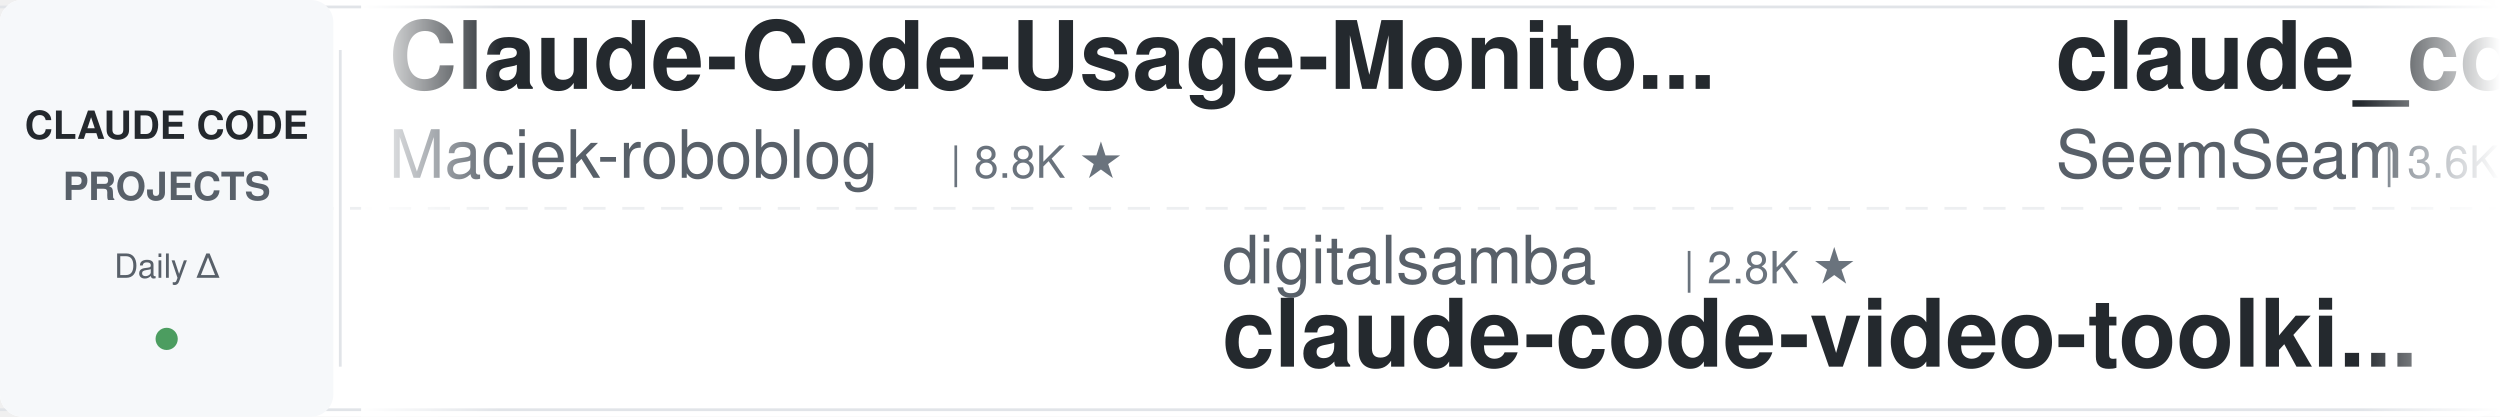
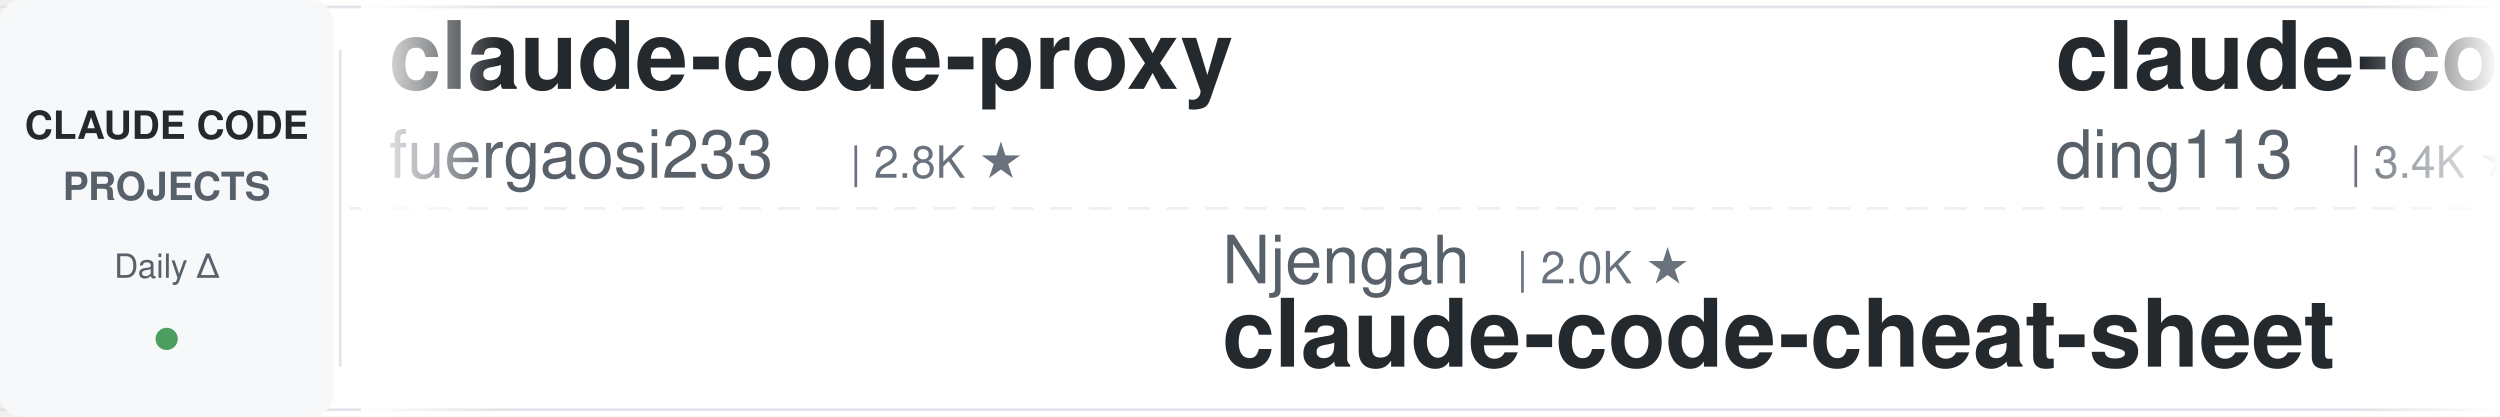
<svg xmlns="http://www.w3.org/2000/svg" width="900" height="150">
  <defs>
    <linearGradient id="leftFade" x1="0%" y1="0%" x2="100%" y2="0%">
      <stop offset="0%" style="stop-color:#ffffff;stop-opacity:1" />
      <stop offset="100%" style="stop-color:#ffffff;stop-opacity:0" />
    </linearGradient>
    <linearGradient id="rightFade" x1="0%" y1="0%" x2="100%" y2="0%">
      <stop offset="0%" style="stop-color:#ffffff;stop-opacity:0" />
      <stop offset="100%" style="stop-color:#ffffff;stop-opacity:1" />
    </linearGradient>
  </defs>
  <rect width="900" height="150" fill="#ffffff" rx="8" />
  <rect x="0" y="2" width="900" height="1" fill="#e1e4e8" />
  <rect x="0" y="147" width="900" height="1" fill="#e1e4e8" />
  <line x1="0" y1="75" x2="900" y2="75" stroke="#e1e4e8" stroke-width="1" stroke-dasharray="8 6" opacity="0.6" />
  <rect x="0" y="0" width="120" height="150" fill="#f6f8fa" rx="8" />
  <text x="60" y="50" font-family="-apple-system, BlinkMacSystemFont, 'Segoe UI', Helvetica, Arial, sans-serif" font-size="14" font-weight="600" fill="#24292e" text-anchor="middle">CLAUDE CODE</text>
  <text x="60" y="72" font-family="-apple-system, BlinkMacSystemFont, 'Segoe UI', Helvetica, Arial, sans-serif" font-size="14" font-weight="600" fill="#586069" text-anchor="middle">PROJECTS</text>
  <text x="60" y="100" font-family="-apple-system, BlinkMacSystemFont, 'Segoe UI', Helvetica, Arial, sans-serif" font-size="12" font-weight="500" fill="#586069" text-anchor="middle">Daily Δ</text>
  <circle cx="60" cy="122" r="4" fill="#22863a" opacity="0.8" />
  <rect x="122" y="18" width="1" height="114" fill="#e1e4e8" />
  <clipPath id="tickerClip">
    <rect x="130" y="0" width="770" height="150" />
  </clipPath>
  <g clip-path="url(#tickerClip)">
    <g id="tickerItems">
      <animateTransform attributeName="transform" attributeType="XML" type="translate" from="0 0" to="-3000 0" dur="54s" repeatCount="indefinite" />
      <g transform="translate(0, 0)">
-         <text x="140" y="32" font-family="-apple-system, BlinkMacSystemFont, 'Segoe UI', Helvetica, Arial, sans-serif" font-size="34" font-weight="600" fill="#24292e">Claude-Code-Usage-Monito...</text>
-         <text x="140" y="64" font-family="-apple-system, BlinkMacSystemFont, 'Segoe UI', Helvetica, Arial, sans-serif" font-size="24" font-weight="400" fill="#586069">Maciek-roboblog</text>
-         <text x="342" y="64" font-family="-apple-system, BlinkMacSystemFont, 'Segoe UI', Helvetica, Arial, sans-serif" font-size="16" font-weight="500" fill="#6a737d">| 8.8K ★</text>
+         <text x="140" y="32" font-family="-apple-system, BlinkMacSystemFont, 'Segoe UI', Helvetica, Arial, sans-serif" font-size="34" font-weight="600" fill="#24292e">claude-code-proxy</text>
+         <text x="140" y="64" font-family="-apple-system, BlinkMacSystemFont, 'Segoe UI', Helvetica, Arial, sans-serif" font-size="24" font-weight="400" fill="#586069">fuergaosi233</text>
+         <text x="306" y="64" font-family="-apple-system, BlinkMacSystemFont, 'Segoe UI', Helvetica, Arial, sans-serif" font-size="16" font-weight="500" fill="#6a737d">| 2.8K ★</text>
      </g>
      <g transform="translate(300, 0)">
-         <text x="140" y="102" font-family="-apple-system, BlinkMacSystemFont, 'Segoe UI', Helvetica, Arial, sans-serif" font-size="24" font-weight="400" fill="#586069">digitalsamba</text>
-         <text x="306" y="102" font-family="-apple-system, BlinkMacSystemFont, 'Segoe UI', Helvetica, Arial, sans-serif" font-size="16" font-weight="500" fill="#6a737d">| 2.8K ★</text>
-         <text x="140" y="132" font-family="-apple-system, BlinkMacSystemFont, 'Segoe UI', Helvetica, Arial, sans-serif" font-size="34" font-weight="600" fill="#24292e">claude-code-video-toolki...</text>
+         <text x="140" y="102" font-family="-apple-system, BlinkMacSystemFont, 'Segoe UI', Helvetica, Arial, sans-serif" font-size="24" font-weight="400" fill="#586069">Njengah</text>
+         <text x="246" y="102" font-family="-apple-system, BlinkMacSystemFont, 'Segoe UI', Helvetica, Arial, sans-serif" font-size="16" font-weight="500" fill="#6a737d">| 2.0K ★</text>
+         <text x="140" y="132" font-family="-apple-system, BlinkMacSystemFont, 'Segoe UI', Helvetica, Arial, sans-serif" font-size="34" font-weight="600" fill="#24292e">claude-code-cheat-sheet</text>
      </g>
      <g transform="translate(600, 0)">
-         <text x="140" y="32" font-family="-apple-system, BlinkMacSystemFont, 'Segoe UI', Helvetica, Arial, sans-serif" font-size="34" font-weight="600" fill="#24292e">claude_codex_bridge</text>
-         <text x="140" y="64" font-family="-apple-system, BlinkMacSystemFont, 'Segoe UI', Helvetica, Arial, sans-serif" font-size="24" font-weight="400" fill="#586069">SeemSeam</text>
-         <text x="258" y="64" font-family="-apple-system, BlinkMacSystemFont, 'Segoe UI', Helvetica, Arial, sans-serif" font-size="16" font-weight="500" fill="#6a737d">| 3.6K ★</text>
+         <text x="140" y="32" font-family="-apple-system, BlinkMacSystemFont, 'Segoe UI', Helvetica, Arial, sans-serif" font-size="34" font-weight="600" fill="#24292e">claude-code-hub</text>
+         <text x="140" y="64" font-family="-apple-system, BlinkMacSystemFont, 'Segoe UI', Helvetica, Arial, sans-serif" font-size="24" font-weight="400" fill="#586069">ding113</text>
+         <text x="246" y="64" font-family="-apple-system, BlinkMacSystemFont, 'Segoe UI', Helvetica, Arial, sans-serif" font-size="16" font-weight="500" fill="#6a737d">| 3.4K ★</text>
      </g>
      <g transform="translate(900, 0)">
-         <text x="140" y="102" font-family="-apple-system, BlinkMacSystemFont, 'Segoe UI', Helvetica, Arial, sans-serif" font-size="24" font-weight="400" fill="#586069">OneRedOak</text>
-         <text x="270" y="102" font-family="-apple-system, BlinkMacSystemFont, 'Segoe UI', Helvetica, Arial, sans-serif" font-size="16" font-weight="500" fill="#6a737d">| 3.9K ★</text>
-         <text x="140" y="132" font-family="-apple-system, BlinkMacSystemFont, 'Segoe UI', Helvetica, Arial, sans-serif" font-size="34" font-weight="600" fill="#24292e">claude-code-workflows</text>
+         <text x="140" y="102" font-family="-apple-system, BlinkMacSystemFont, 'Segoe UI', Helvetica, Arial, sans-serif" font-size="24" font-weight="400" fill="#586069">centminmod</text>
+         <text x="282" y="102" font-family="-apple-system, BlinkMacSystemFont, 'Segoe UI', Helvetica, Arial, sans-serif" font-size="16" font-weight="500" fill="#6a737d">| 2.7K ★</text>
+         <text x="140" y="132" font-family="-apple-system, BlinkMacSystemFont, 'Segoe UI', Helvetica, Arial, sans-serif" font-size="34" font-weight="600" fill="#24292e">my-claude-code-setup</text>
      </g>
      <g transform="translate(1200, 0)">
-         <text x="140" y="32" font-family="-apple-system, BlinkMacSystemFont, 'Segoe UI', Helvetica, Arial, sans-serif" font-size="34" font-weight="600" fill="#24292e">claude-code-ultimate-gui...</text>
-         <text x="140" y="64" font-family="-apple-system, BlinkMacSystemFont, 'Segoe UI', Helvetica, Arial, sans-serif" font-size="24" font-weight="400" fill="#586069">FlorianBruniaux</text>
-         <text x="342" y="64" font-family="-apple-system, BlinkMacSystemFont, 'Segoe UI', Helvetica, Arial, sans-serif" font-size="16" font-weight="500" fill="#6a737d">| 7.5K ★</text>
+         <text x="140" y="32" font-family="-apple-system, BlinkMacSystemFont, 'Segoe UI', Helvetica, Arial, sans-serif" font-size="34" font-weight="600" fill="#24292e">claude-code-source</text>
+         <text x="140" y="64" font-family="-apple-system, BlinkMacSystemFont, 'Segoe UI', Helvetica, Arial, sans-serif" font-size="24" font-weight="400" fill="#586069">JrCx7scC</text>
+         <text x="258" y="64" font-family="-apple-system, BlinkMacSystemFont, 'Segoe UI', Helvetica, Arial, sans-serif" font-size="16" font-weight="500" fill="#6a737d">| 377 ★</text>
      </g>
      <g transform="translate(1500, 0)">
-         <text x="140" y="102" font-family="-apple-system, BlinkMacSystemFont, 'Segoe UI', Helvetica, Arial, sans-serif" font-size="24" font-weight="400" fill="#586069">Yeachan-Heo</text>
-         <text x="294" y="102" font-family="-apple-system, BlinkMacSystemFont, 'Segoe UI', Helvetica, Arial, sans-serif" font-size="16" font-weight="500" fill="#6a737d">| 41.1K ★</text>
-         <text x="140" y="132" font-family="-apple-system, BlinkMacSystemFont, 'Segoe UI', Helvetica, Arial, sans-serif" font-size="34" font-weight="600" fill="#24292e">oh-my-claudecode</text>
+         <text x="140" y="102" font-family="-apple-system, BlinkMacSystemFont, 'Segoe UI', Helvetica, Arial, sans-serif" font-size="24" font-weight="400" fill="#586069">techjarves</text>
+         <text x="282" y="102" font-family="-apple-system, BlinkMacSystemFont, 'Segoe UI', Helvetica, Arial, sans-serif" font-size="16" font-weight="500" fill="#6a737d">| 1.6K ★</text>
+         <text x="140" y="132" font-family="-apple-system, BlinkMacSystemFont, 'Segoe UI', Helvetica, Arial, sans-serif" font-size="34" font-weight="600" fill="#24292e">ClaudeCode-Portable</text>
      </g>
      <g transform="translate(1800, 0)">
-         <text x="140" y="32" font-family="-apple-system, BlinkMacSystemFont, 'Segoe UI', Helvetica, Arial, sans-serif" font-size="34" font-weight="600" fill="#24292e">claude-code-reverse</text>
-         <text x="140" y="64" font-family="-apple-system, BlinkMacSystemFont, 'Segoe UI', Helvetica, Arial, sans-serif" font-size="24" font-weight="400" fill="#586069">Yuyz0112</text>
-         <text x="258" y="64" font-family="-apple-system, BlinkMacSystemFont, 'Segoe UI', Helvetica, Arial, sans-serif" font-size="16" font-weight="500" fill="#6a737d">| 2.5K ★</text>
+         <text x="140" y="32" font-family="-apple-system, BlinkMacSystemFont, 'Segoe UI', Helvetica, Arial, sans-serif" font-size="34" font-weight="600" fill="#24292e">arcads-claude-code-mrpai...</text>
+         <text x="140" y="64" font-family="-apple-system, BlinkMacSystemFont, 'Segoe UI', Helvetica, Arial, sans-serif" font-size="24" font-weight="400" fill="#586069">mrpaidsocial</text>
+         <text x="306" y="64" font-family="-apple-system, BlinkMacSystemFont, 'Segoe UI', Helvetica, Arial, sans-serif" font-size="16" font-weight="500" fill="#6a737d">| 1.7K ★</text>
      </g>
      <g transform="translate(2100, 0)">
-         <text x="140" y="102" font-family="-apple-system, BlinkMacSystemFont, 'Segoe UI', Helvetica, Arial, sans-serif" font-size="24" font-weight="400" fill="#586069">Cranot</text>
-         <text x="234" y="102" font-family="-apple-system, BlinkMacSystemFont, 'Segoe UI', Helvetica, Arial, sans-serif" font-size="16" font-weight="500" fill="#6a737d">| 2.9K ★</text>
-         <text x="140" y="132" font-family="-apple-system, BlinkMacSystemFont, 'Segoe UI', Helvetica, Arial, sans-serif" font-size="34" font-weight="600" fill="#24292e">claude-code-guide</text>
+         <text x="140" y="102" font-family="-apple-system, BlinkMacSystemFont, 'Segoe UI', Helvetica, Arial, sans-serif" font-size="24" font-weight="400" fill="#586069">oboard</text>
+         <text x="234" y="102" font-family="-apple-system, BlinkMacSystemFont, 'Segoe UI', Helvetica, Arial, sans-serif" font-size="16" font-weight="500" fill="#6a737d">| 3.3K ★</text>
+         <text x="140" y="132" font-family="-apple-system, BlinkMacSystemFont, 'Segoe UI', Helvetica, Arial, sans-serif" font-size="34" font-weight="600" fill="#24292e">claude-code-rev</text>
      </g>
      <g transform="translate(2400, 0)">
-         <text x="140" y="32" font-family="-apple-system, BlinkMacSystemFont, 'Segoe UI', Helvetica, Arial, sans-serif" font-size="34" font-weight="600" fill="#24292e">awesome-claude-code-suba...</text>
-         <text x="140" y="64" font-family="-apple-system, BlinkMacSystemFont, 'Segoe UI', Helvetica, Arial, sans-serif" font-size="24" font-weight="400" fill="#586069">VoltAgent</text>
-         <text x="270" y="64" font-family="-apple-system, BlinkMacSystemFont, 'Segoe UI', Helvetica, Arial, sans-serif" font-size="16" font-weight="500" fill="#6a737d">| 26.8K ★</text>
+         <text x="140" y="32" font-family="-apple-system, BlinkMacSystemFont, 'Segoe UI', Helvetica, Arial, sans-serif" font-size="34" font-weight="600" fill="#24292e">claude-code-tips</text>
+         <text x="140" y="64" font-family="-apple-system, BlinkMacSystemFont, 'Segoe UI', Helvetica, Arial, sans-serif" font-size="24" font-weight="400" fill="#586069">ykdojo</text>
+         <text x="234" y="64" font-family="-apple-system, BlinkMacSystemFont, 'Segoe UI', Helvetica, Arial, sans-serif" font-size="16" font-weight="500" fill="#6a737d">| 10.4K ★</text>
      </g>
      <g transform="translate(2700, 0)">
-         <text x="140" y="102" font-family="-apple-system, BlinkMacSystemFont, 'Segoe UI', Helvetica, Arial, sans-serif" font-size="24" font-weight="400" fill="#586069">https-deeplearning-ai</text>
-         <text x="414" y="102" font-family="-apple-system, BlinkMacSystemFont, 'Segoe UI', Helvetica, Arial, sans-serif" font-size="16" font-weight="500" fill="#6a737d">| 568 ★</text>
-         <text x="140" y="132" font-family="-apple-system, BlinkMacSystemFont, 'Segoe UI', Helvetica, Arial, sans-serif" font-size="34" font-weight="600" fill="#24292e">sc-claude-code-files</text>
+         <text x="140" y="102" font-family="-apple-system, BlinkMacSystemFont, 'Segoe UI', Helvetica, Arial, sans-serif" font-size="24" font-weight="400" fill="#586069">ChrisWiles</text>
+         <text x="282" y="102" font-family="-apple-system, BlinkMacSystemFont, 'Segoe UI', Helvetica, Arial, sans-serif" font-size="16" font-weight="500" fill="#6a737d">| 6.1K ★</text>
+         <text x="140" y="132" font-family="-apple-system, BlinkMacSystemFont, 'Segoe UI', Helvetica, Arial, sans-serif" font-size="34" font-weight="600" fill="#24292e">claude-code-showcase</text>
      </g>
      <g transform="translate(3000, 0)">
-         <text x="140" y="32" font-family="-apple-system, BlinkMacSystemFont, 'Segoe UI', Helvetica, Arial, sans-serif" font-size="34" font-weight="600" fill="#24292e">Claude-Code-Usage-Monito...</text>
-         <text x="140" y="64" font-family="-apple-system, BlinkMacSystemFont, 'Segoe UI', Helvetica, Arial, sans-serif" font-size="24" font-weight="400" fill="#586069">Maciek-roboblog</text>
-         <text x="342" y="64" font-family="-apple-system, BlinkMacSystemFont, 'Segoe UI', Helvetica, Arial, sans-serif" font-size="16" font-weight="500" fill="#6a737d">| 8.8K ★</text>
+         <text x="140" y="32" font-family="-apple-system, BlinkMacSystemFont, 'Segoe UI', Helvetica, Arial, sans-serif" font-size="34" font-weight="600" fill="#24292e">claude-code-proxy</text>
+         <text x="140" y="64" font-family="-apple-system, BlinkMacSystemFont, 'Segoe UI', Helvetica, Arial, sans-serif" font-size="24" font-weight="400" fill="#586069">fuergaosi233</text>
+         <text x="306" y="64" font-family="-apple-system, BlinkMacSystemFont, 'Segoe UI', Helvetica, Arial, sans-serif" font-size="16" font-weight="500" fill="#6a737d">| 2.8K ★</text>
      </g>
      <g transform="translate(3300, 0)">
-         <text x="140" y="102" font-family="-apple-system, BlinkMacSystemFont, 'Segoe UI', Helvetica, Arial, sans-serif" font-size="24" font-weight="400" fill="#586069">digitalsamba</text>
-         <text x="306" y="102" font-family="-apple-system, BlinkMacSystemFont, 'Segoe UI', Helvetica, Arial, sans-serif" font-size="16" font-weight="500" fill="#6a737d">| 2.8K ★</text>
-         <text x="140" y="132" font-family="-apple-system, BlinkMacSystemFont, 'Segoe UI', Helvetica, Arial, sans-serif" font-size="34" font-weight="600" fill="#24292e">claude-code-video-toolki...</text>
+         <text x="140" y="102" font-family="-apple-system, BlinkMacSystemFont, 'Segoe UI', Helvetica, Arial, sans-serif" font-size="24" font-weight="400" fill="#586069">Njengah</text>
+         <text x="246" y="102" font-family="-apple-system, BlinkMacSystemFont, 'Segoe UI', Helvetica, Arial, sans-serif" font-size="16" font-weight="500" fill="#6a737d">| 2.0K ★</text>
+         <text x="140" y="132" font-family="-apple-system, BlinkMacSystemFont, 'Segoe UI', Helvetica, Arial, sans-serif" font-size="34" font-weight="600" fill="#24292e">claude-code-cheat-sheet</text>
      </g>
      <g transform="translate(3600, 0)">
-         <text x="140" y="32" font-family="-apple-system, BlinkMacSystemFont, 'Segoe UI', Helvetica, Arial, sans-serif" font-size="34" font-weight="600" fill="#24292e">claude_codex_bridge</text>
-         <text x="140" y="64" font-family="-apple-system, BlinkMacSystemFont, 'Segoe UI', Helvetica, Arial, sans-serif" font-size="24" font-weight="400" fill="#586069">SeemSeam</text>
-         <text x="258" y="64" font-family="-apple-system, BlinkMacSystemFont, 'Segoe UI', Helvetica, Arial, sans-serif" font-size="16" font-weight="500" fill="#6a737d">| 3.6K ★</text>
+         <text x="140" y="32" font-family="-apple-system, BlinkMacSystemFont, 'Segoe UI', Helvetica, Arial, sans-serif" font-size="34" font-weight="600" fill="#24292e">claude-code-hub</text>
+         <text x="140" y="64" font-family="-apple-system, BlinkMacSystemFont, 'Segoe UI', Helvetica, Arial, sans-serif" font-size="24" font-weight="400" fill="#586069">ding113</text>
+         <text x="246" y="64" font-family="-apple-system, BlinkMacSystemFont, 'Segoe UI', Helvetica, Arial, sans-serif" font-size="16" font-weight="500" fill="#6a737d">| 3.4K ★</text>
      </g>
      <g transform="translate(3900, 0)">
-         <text x="140" y="102" font-family="-apple-system, BlinkMacSystemFont, 'Segoe UI', Helvetica, Arial, sans-serif" font-size="24" font-weight="400" fill="#586069">OneRedOak</text>
-         <text x="270" y="102" font-family="-apple-system, BlinkMacSystemFont, 'Segoe UI', Helvetica, Arial, sans-serif" font-size="16" font-weight="500" fill="#6a737d">| 3.9K ★</text>
-         <text x="140" y="132" font-family="-apple-system, BlinkMacSystemFont, 'Segoe UI', Helvetica, Arial, sans-serif" font-size="34" font-weight="600" fill="#24292e">claude-code-workflows</text>
+         <text x="140" y="102" font-family="-apple-system, BlinkMacSystemFont, 'Segoe UI', Helvetica, Arial, sans-serif" font-size="24" font-weight="400" fill="#586069">centminmod</text>
+         <text x="282" y="102" font-family="-apple-system, BlinkMacSystemFont, 'Segoe UI', Helvetica, Arial, sans-serif" font-size="16" font-weight="500" fill="#6a737d">| 2.7K ★</text>
+         <text x="140" y="132" font-family="-apple-system, BlinkMacSystemFont, 'Segoe UI', Helvetica, Arial, sans-serif" font-size="34" font-weight="600" fill="#24292e">my-claude-code-setup</text>
      </g>
    </g>
  </g>
  <rect x="130" y="0" width="50" height="150" fill="url(#leftFade)" />
  <rect x="850" y="0" width="50" height="150" fill="url(#rightFade)" />
</svg>
